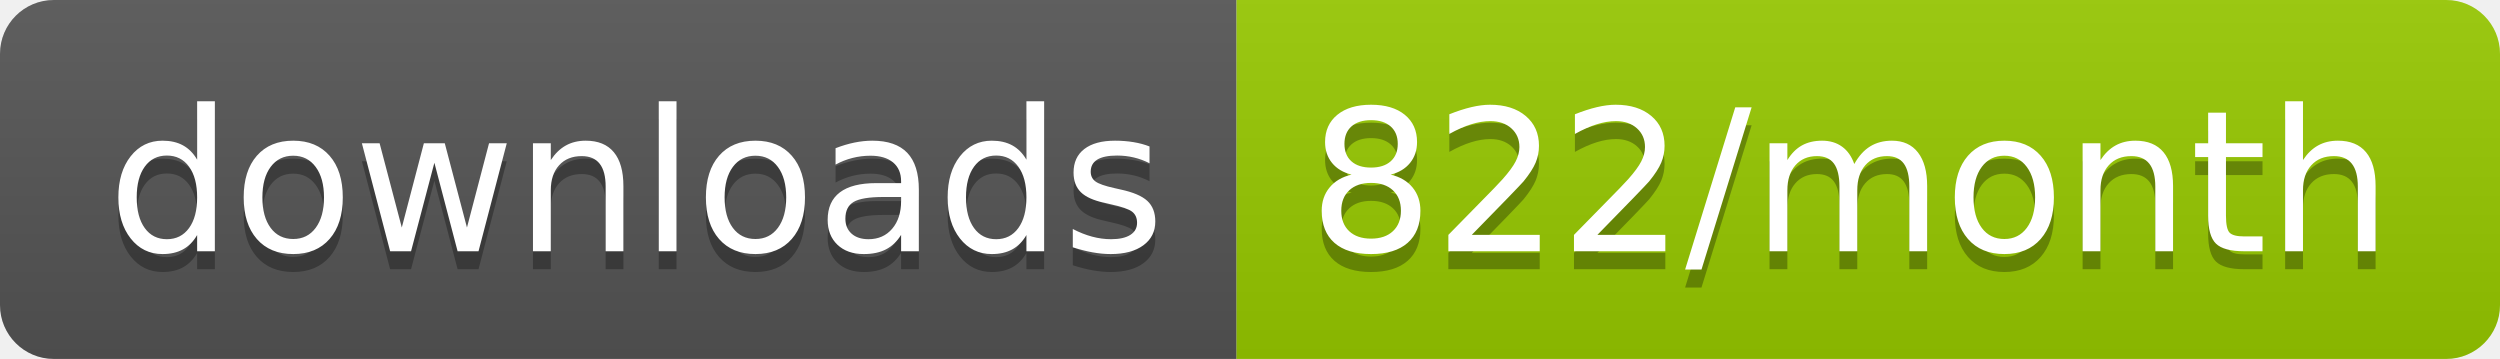
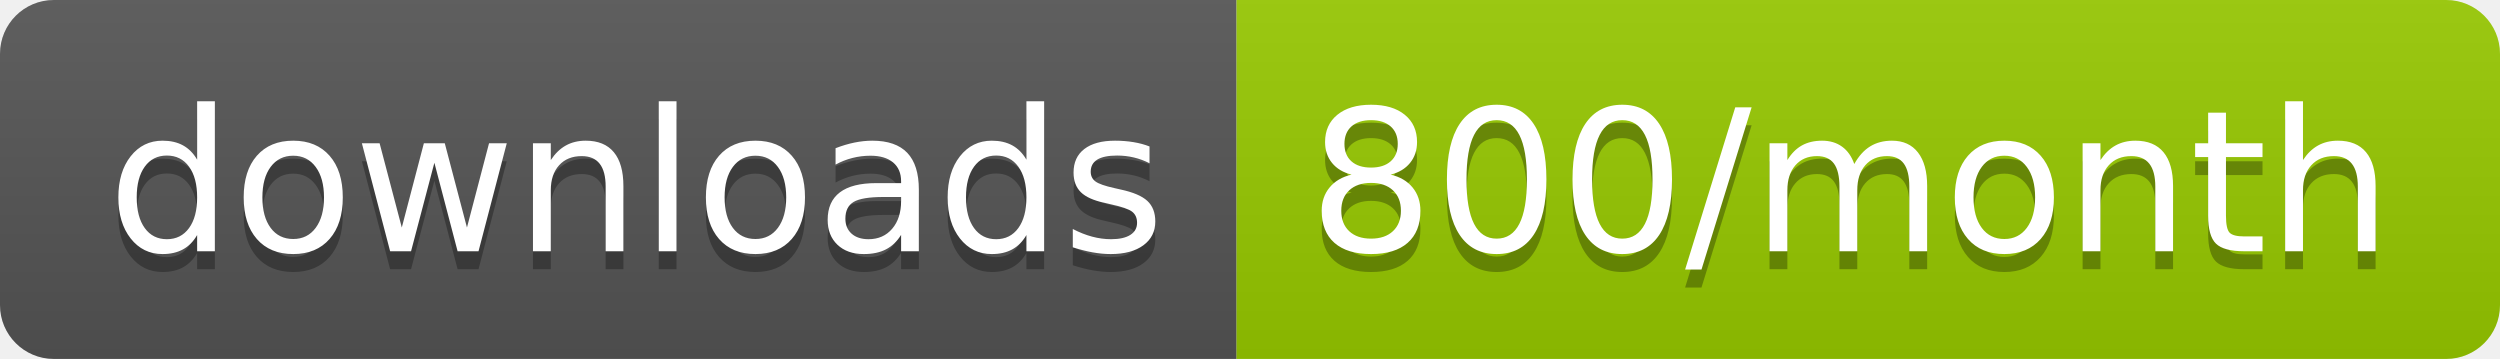
<svg xmlns="http://www.w3.org/2000/svg" width="139.3" height="20">
  <linearGradient id="smooth" x2="0" y2="100%">
    <stop offset="0" stop-color="#bbb" stop-opacity=".1" />
    <stop offset="1" stop-opacity=".1" />
  </linearGradient>
  <clipPath id="round">
    <rect width="139.3" height="20" rx="3" fill="#fff" />
  </clipPath>
  <g clip-path="url(#round)">
    <rect width="68.9" height="20" fill="#555" />
    <rect x="68.9" width="70.4" height="20" fill="#97CA00" />
    <rect width="139.3" height="20" fill="url(#smooth)" />
  </g>
  <g fill="#fff" text-anchor="middle" font-family="DejaVu Sans,Verdana,Geneva,sans-serif" font-size="110">
    <text x="354.5" y="150" fill="#010101" fill-opacity=".3" transform="scale(0.1)" textLength="589.0" lengthAdjust="spacing">downloads</text>
    <text x="354.5" y="140" transform="scale(0.1)" textLength="589.0" lengthAdjust="spacing">downloads</text>
-     <text x="1031.0" y="150" fill="#010101" fill-opacity=".3" transform="scale(0.1)" textLength="604.0" lengthAdjust="spacing">822/month</text>
-     <text x="1031.0" y="140" transform="scale(0.1)" textLength="604.0" lengthAdjust="spacing">822/month</text>
+     <text x="1031.0" y="150" fill="#010101" fill-opacity=".3" transform="scale(0.1)" textLength="604.0" lengthAdjust="spacing">800/month</text>
+     <text x="1031.0" y="140" transform="scale(0.1)" textLength="604.0" lengthAdjust="spacing">800/month</text>
  </g>
</svg>
